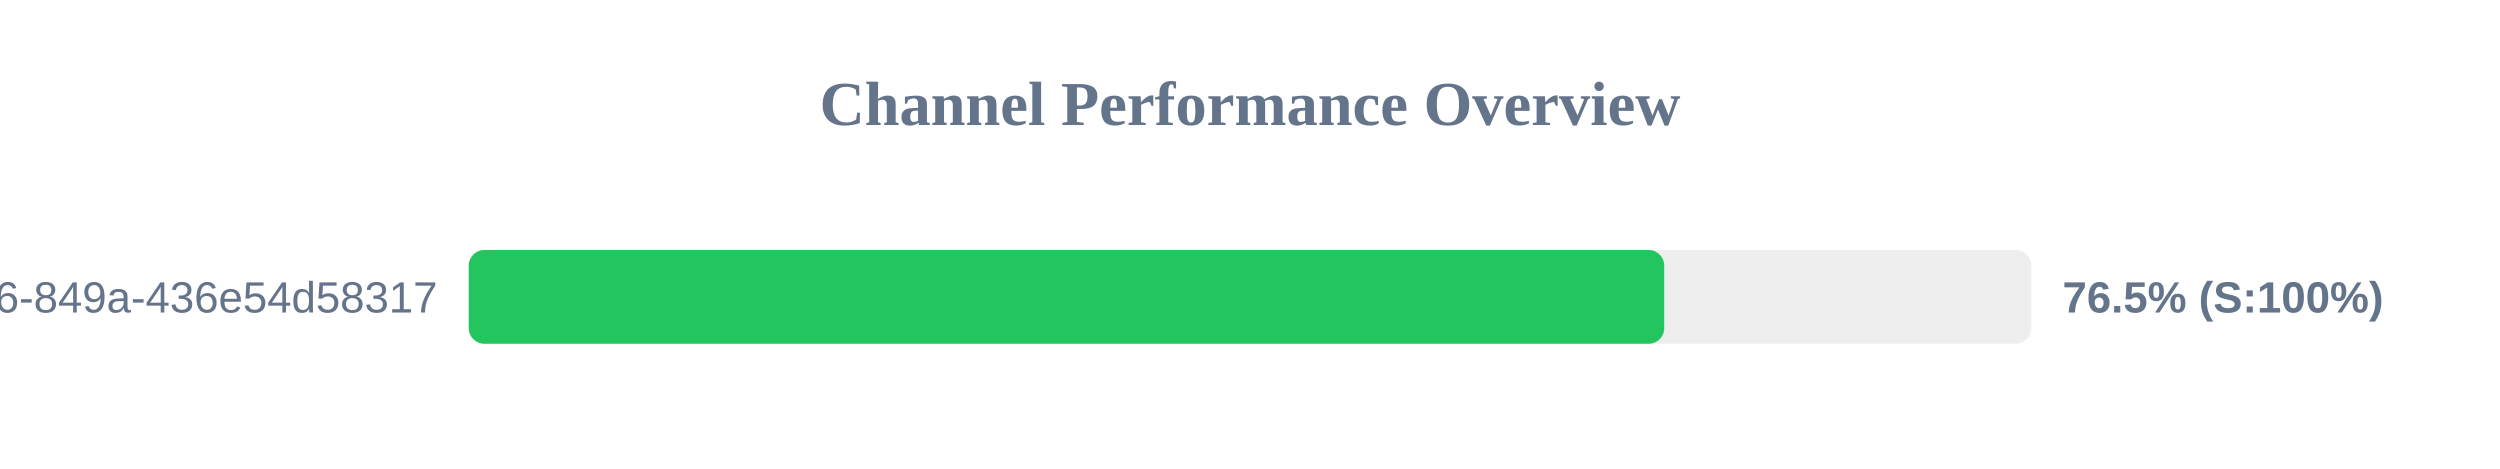
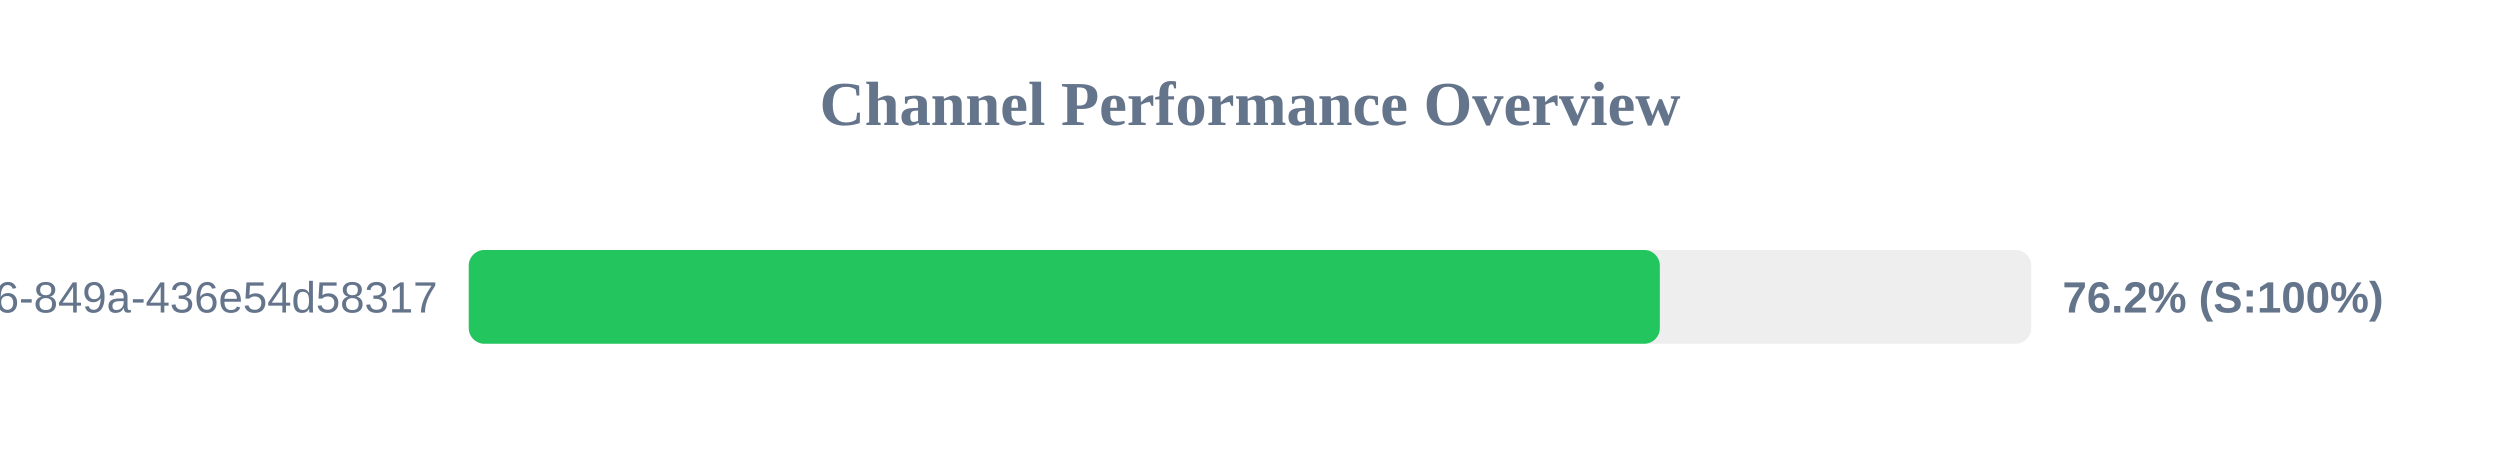
<svg xmlns="http://www.w3.org/2000/svg" width="800" height="150" version="1.1">
  <style>
        .row { font: 14px Arial; fill: #64748b; }
        .score { font: bold 14px Arial; fill: #64748b; }
    </style>
  <text x="400" y="40" text-anchor="middle" font-size="20px" font-weight="bold" fill="#64748b">Channel Performance Overview</text>
  <rect x="150" y="80" width="500" height="30" fill="#eee" rx="5" />
-   <rect x="150" y="80" width="382.55" height="30" fill="#22c55e" rx="5" />
+   <rect x="150" y="80" width="381.15" height="30" fill="#22c55e" rx="5" />
  <text x="140" y="100" text-anchor="end" class="row">?uuid=29fbd51f-03c8-4d76-849a-436e54d58317</text>
-   <text x="660" y="100" text-anchor="start" class="score">76.5% (S:100%)</text>
+   <text x="660" y="100" text-anchor="start" class="score">76.2% (S:100%)</text>
</svg>
